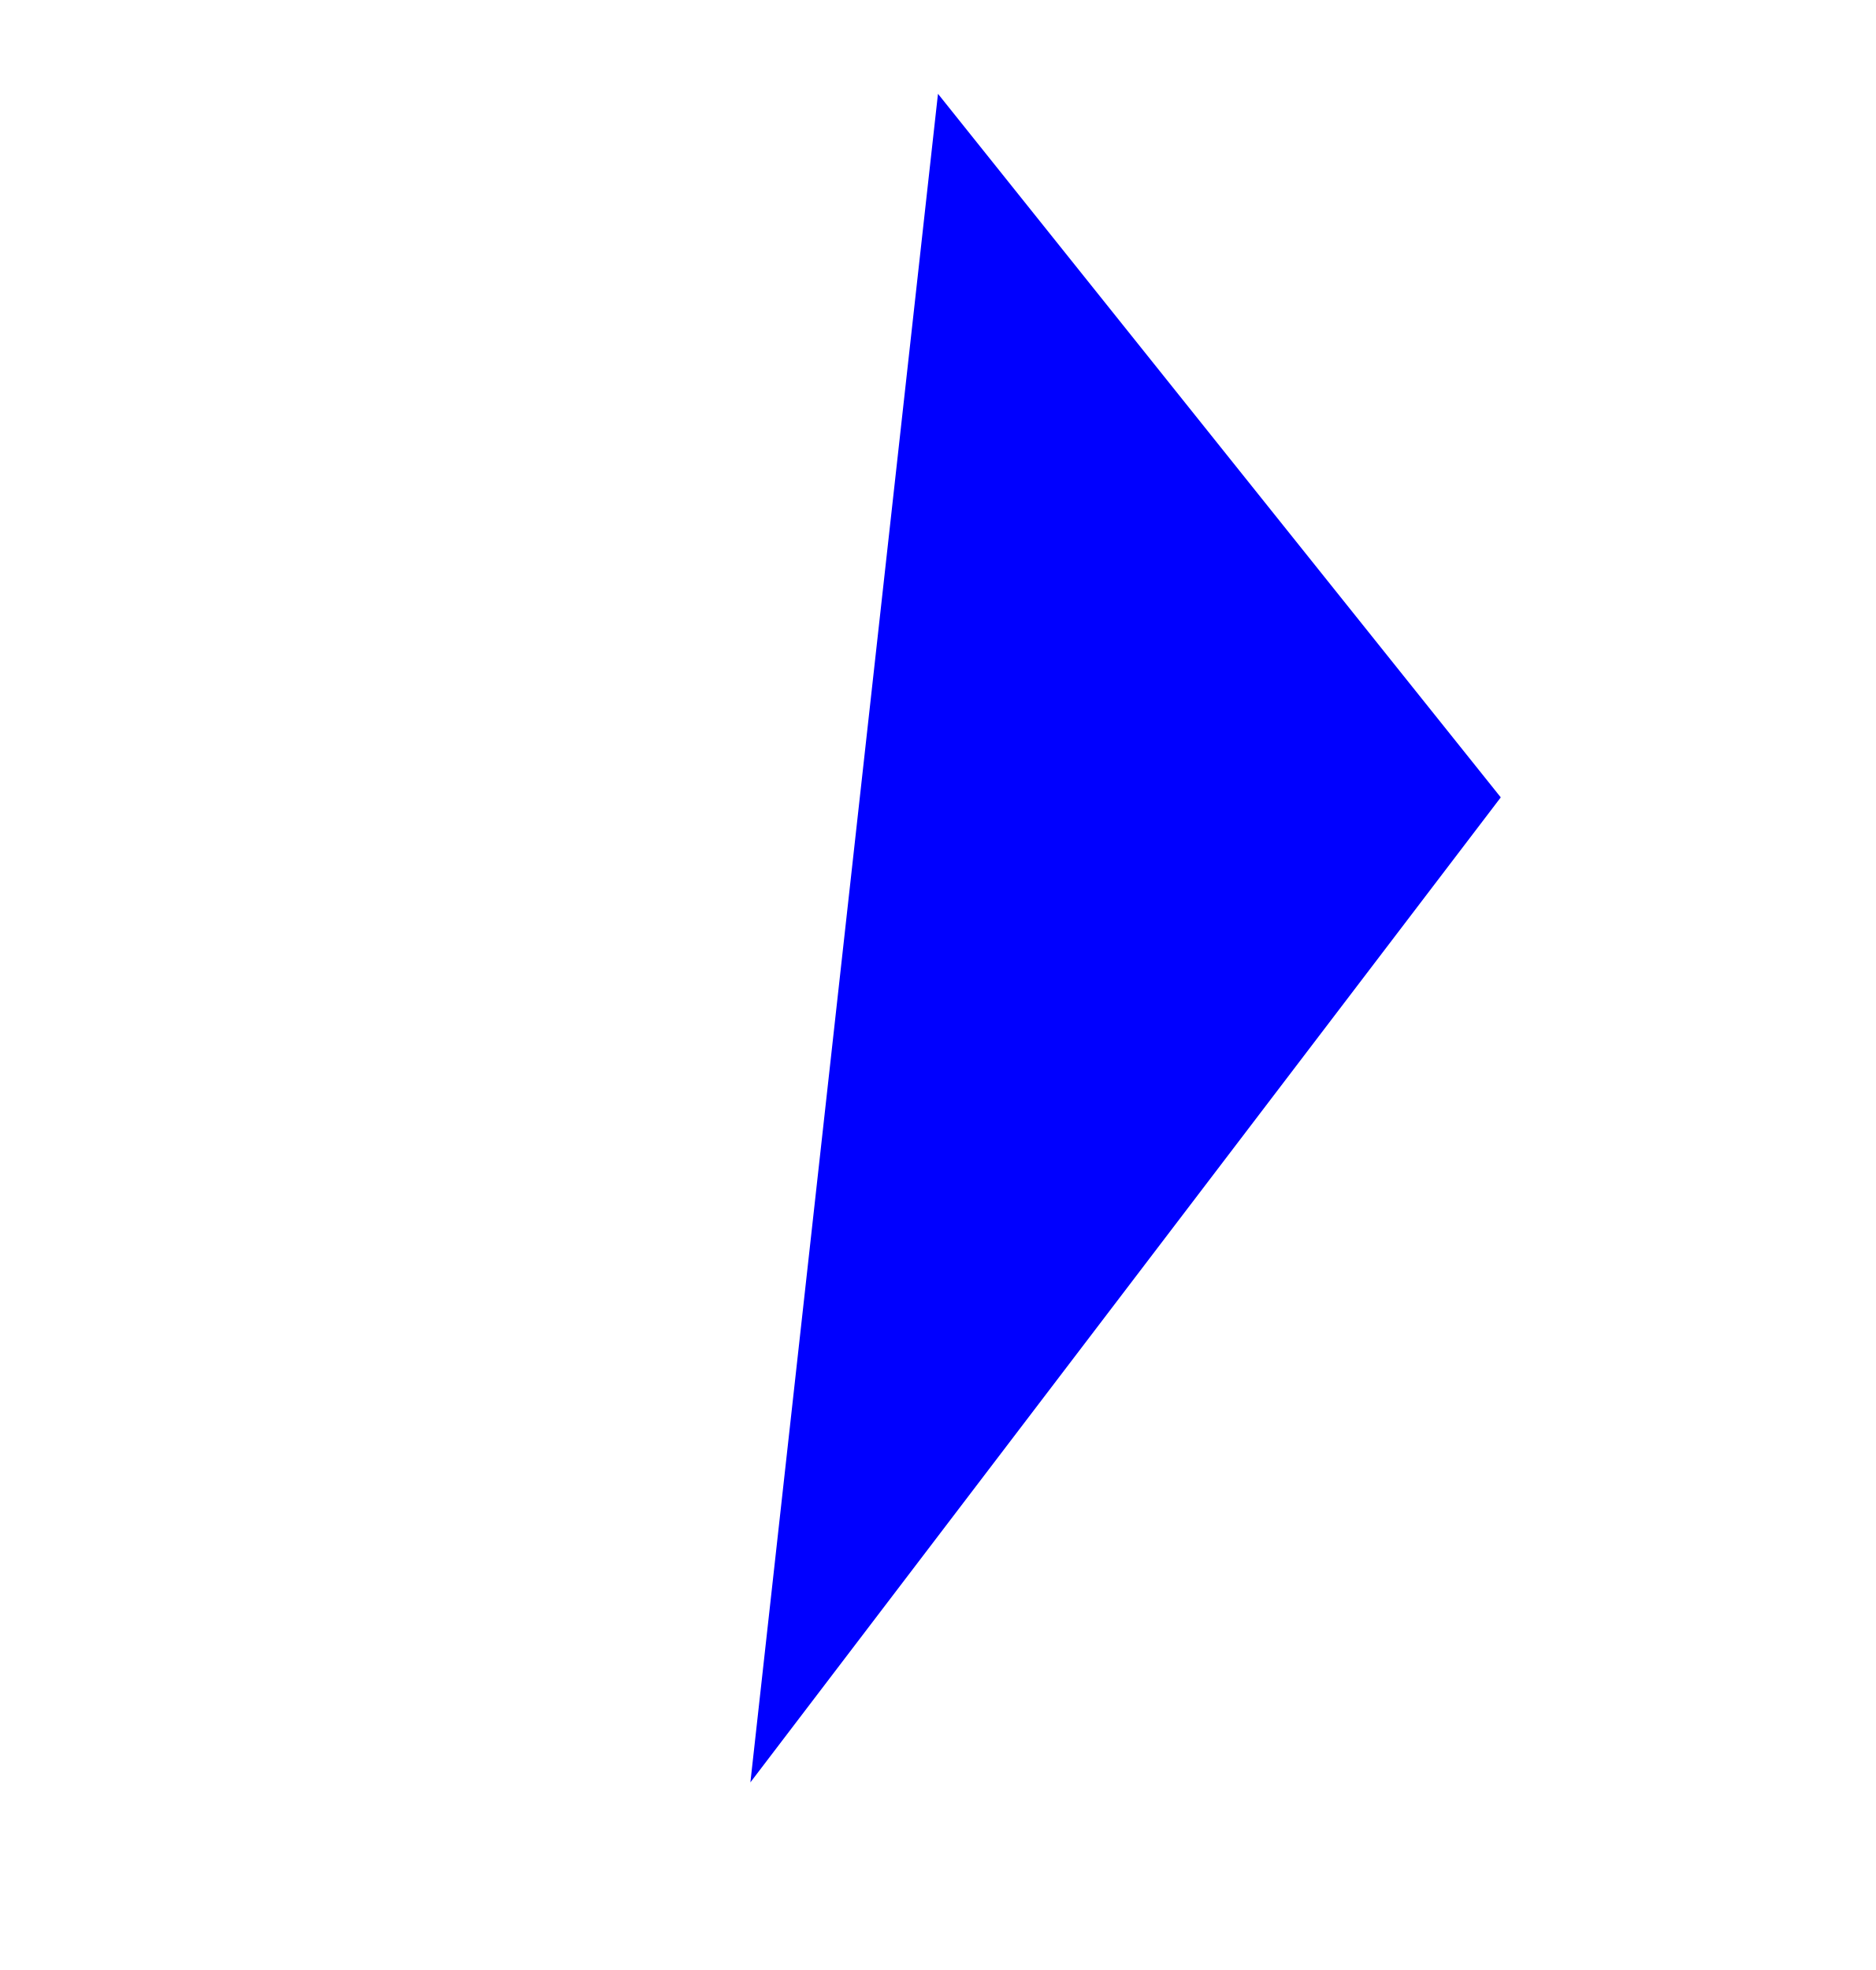
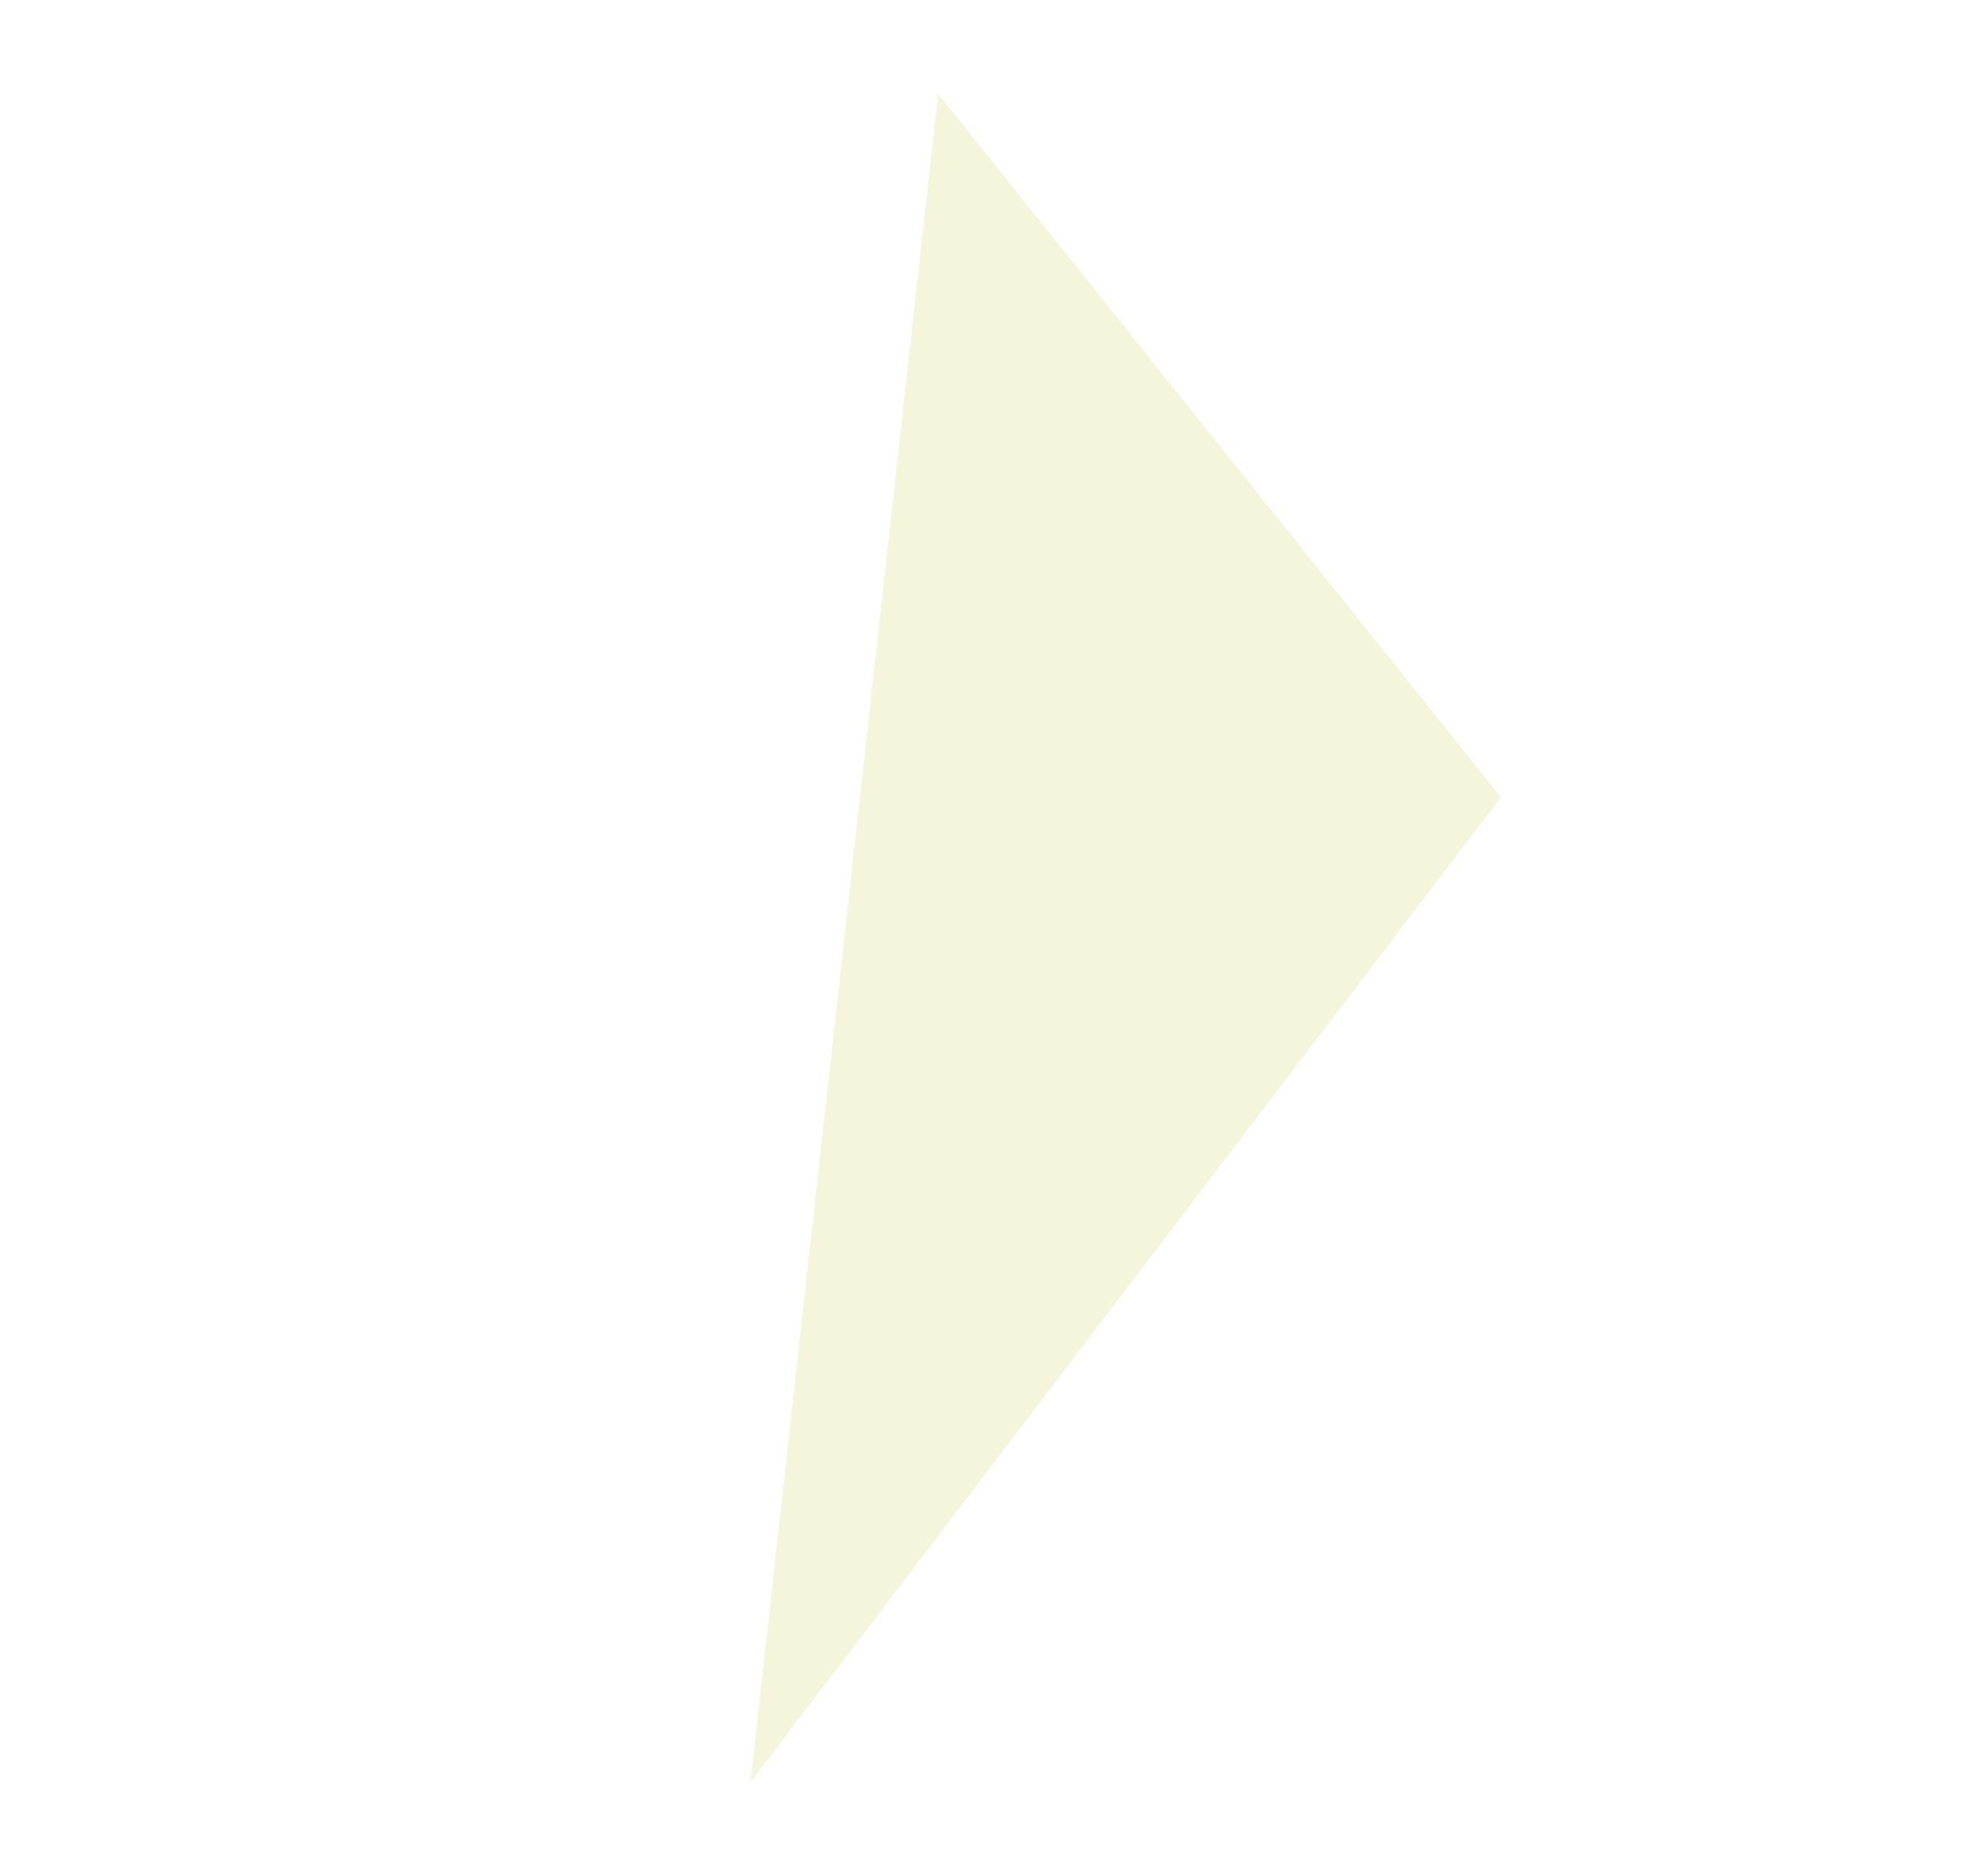
- <svg xmlns="http://www.w3.org/2000/svg" height="210" width="200">
-   <polygon points="100,10 80,190 160,85" fill="blue" />
+ <svg xmlns="http://www.w3.org/2000/svg" viewBox="0 0 210 200">
+   <polygon points="100,10 80,190 160,85" fill="beige" />
</svg>
